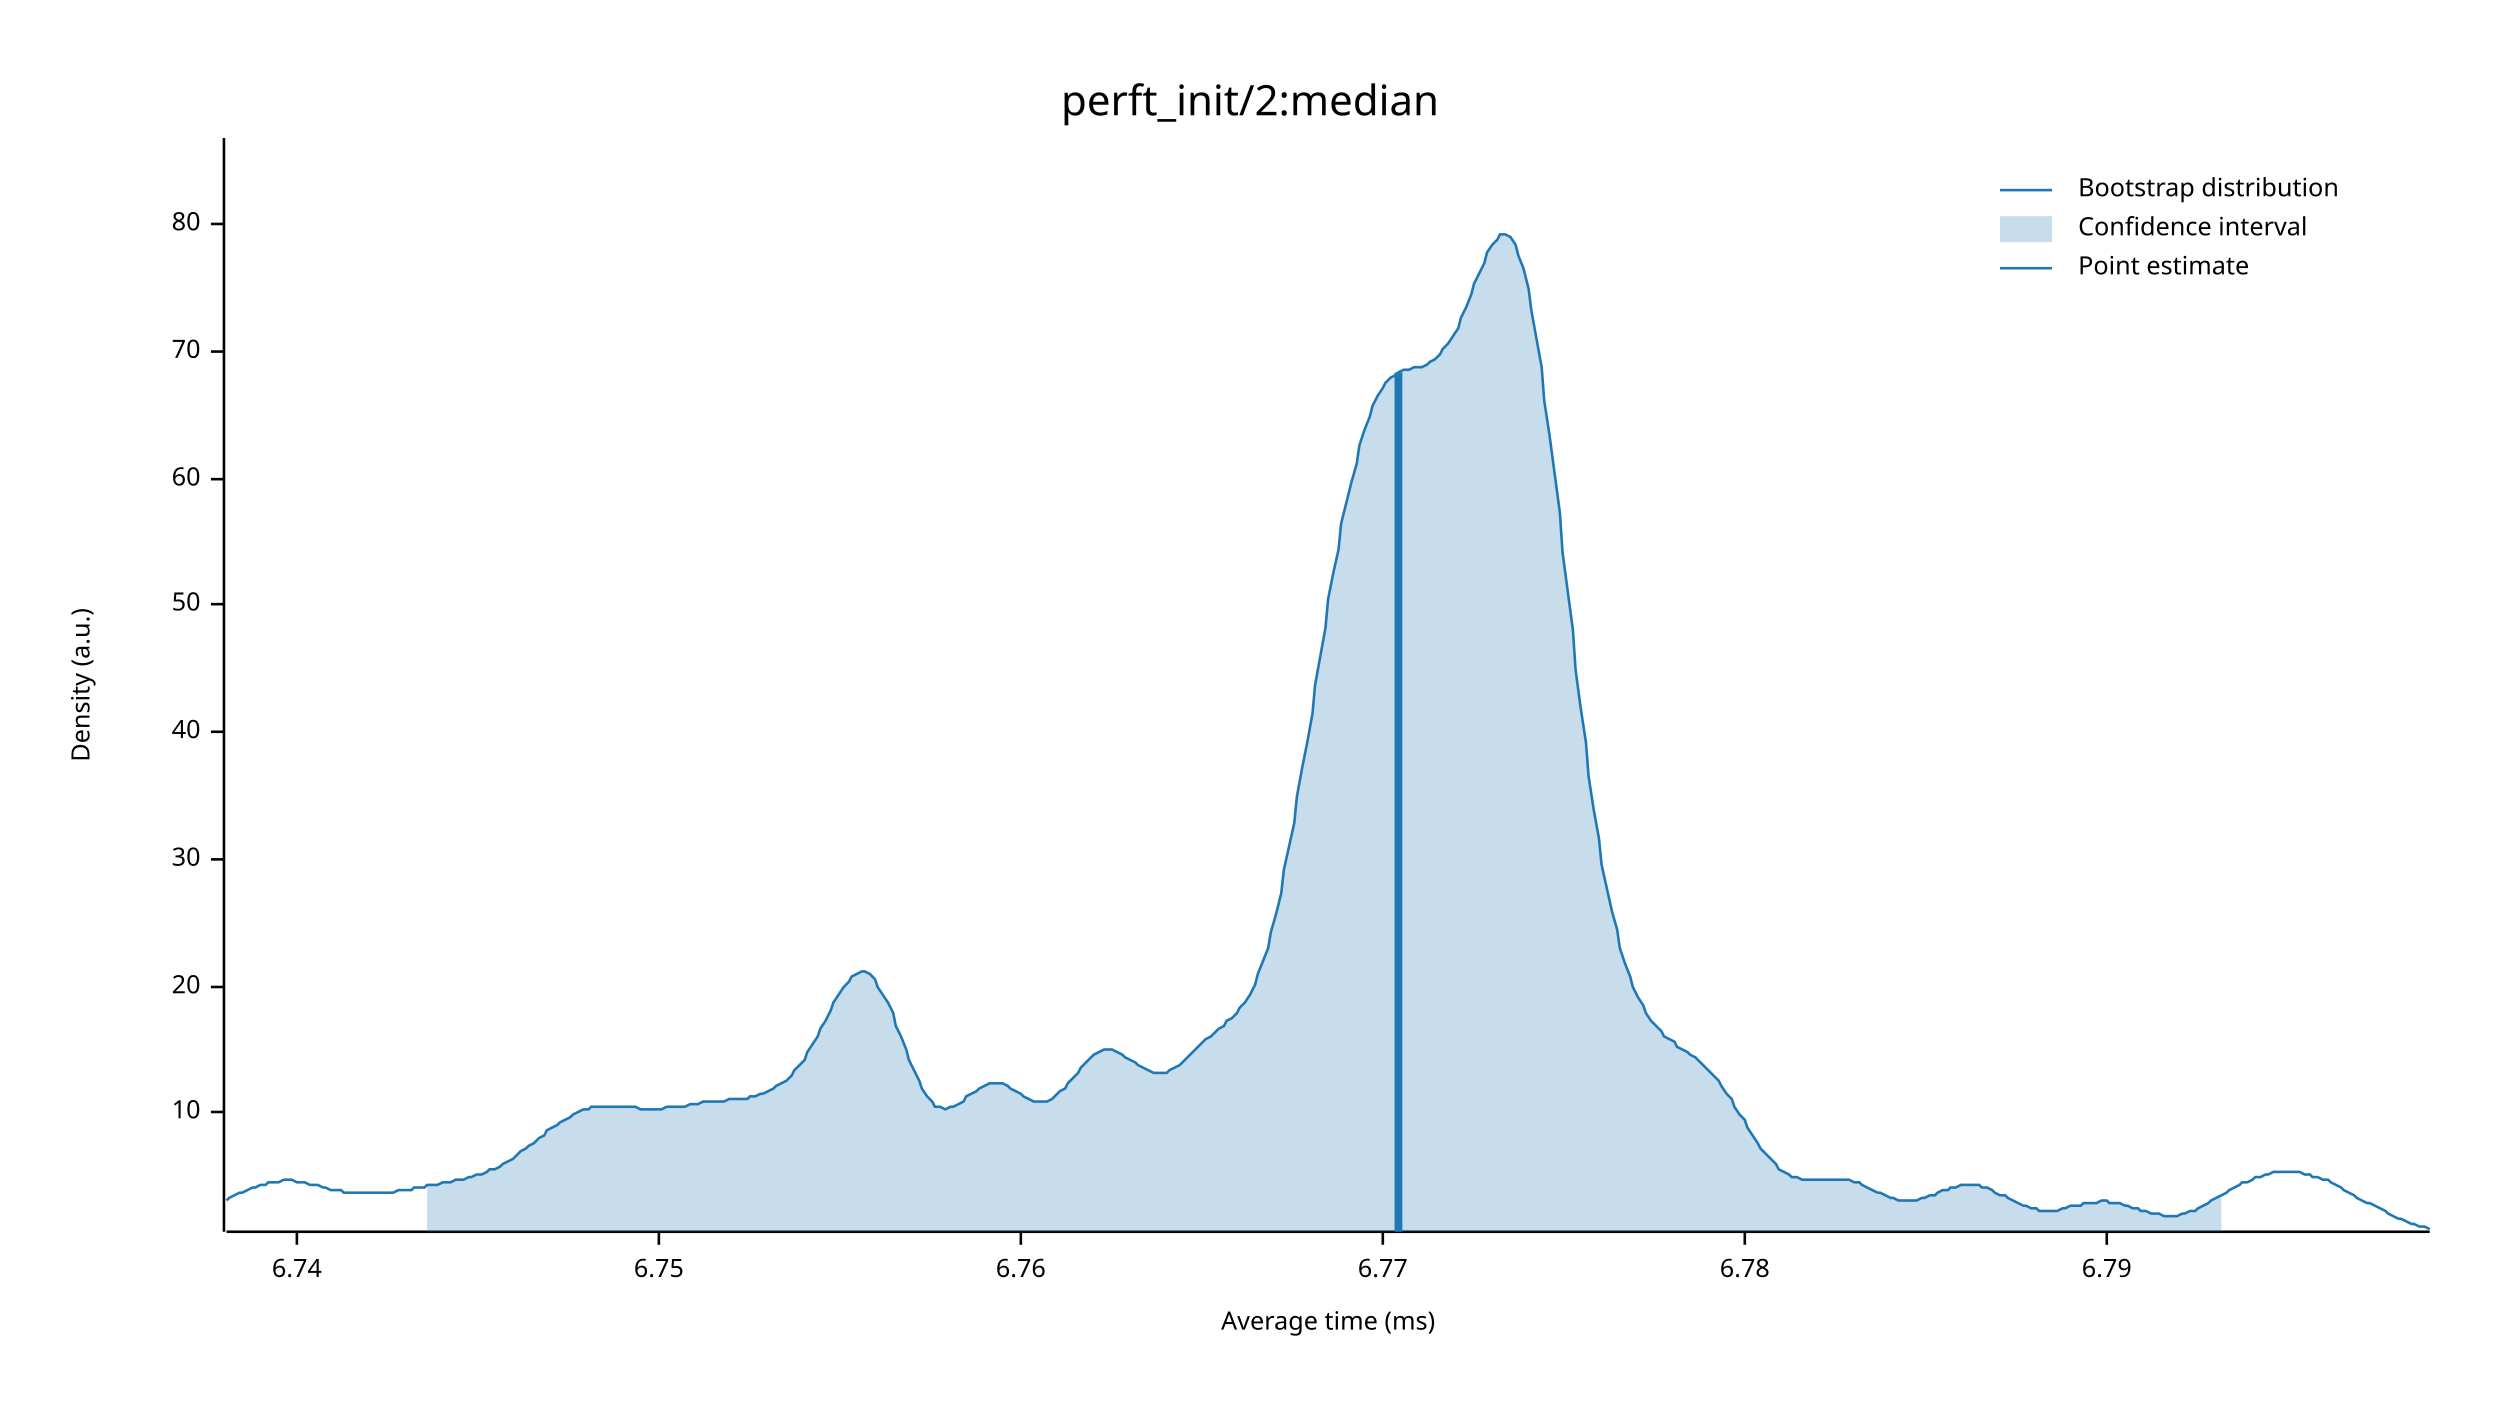
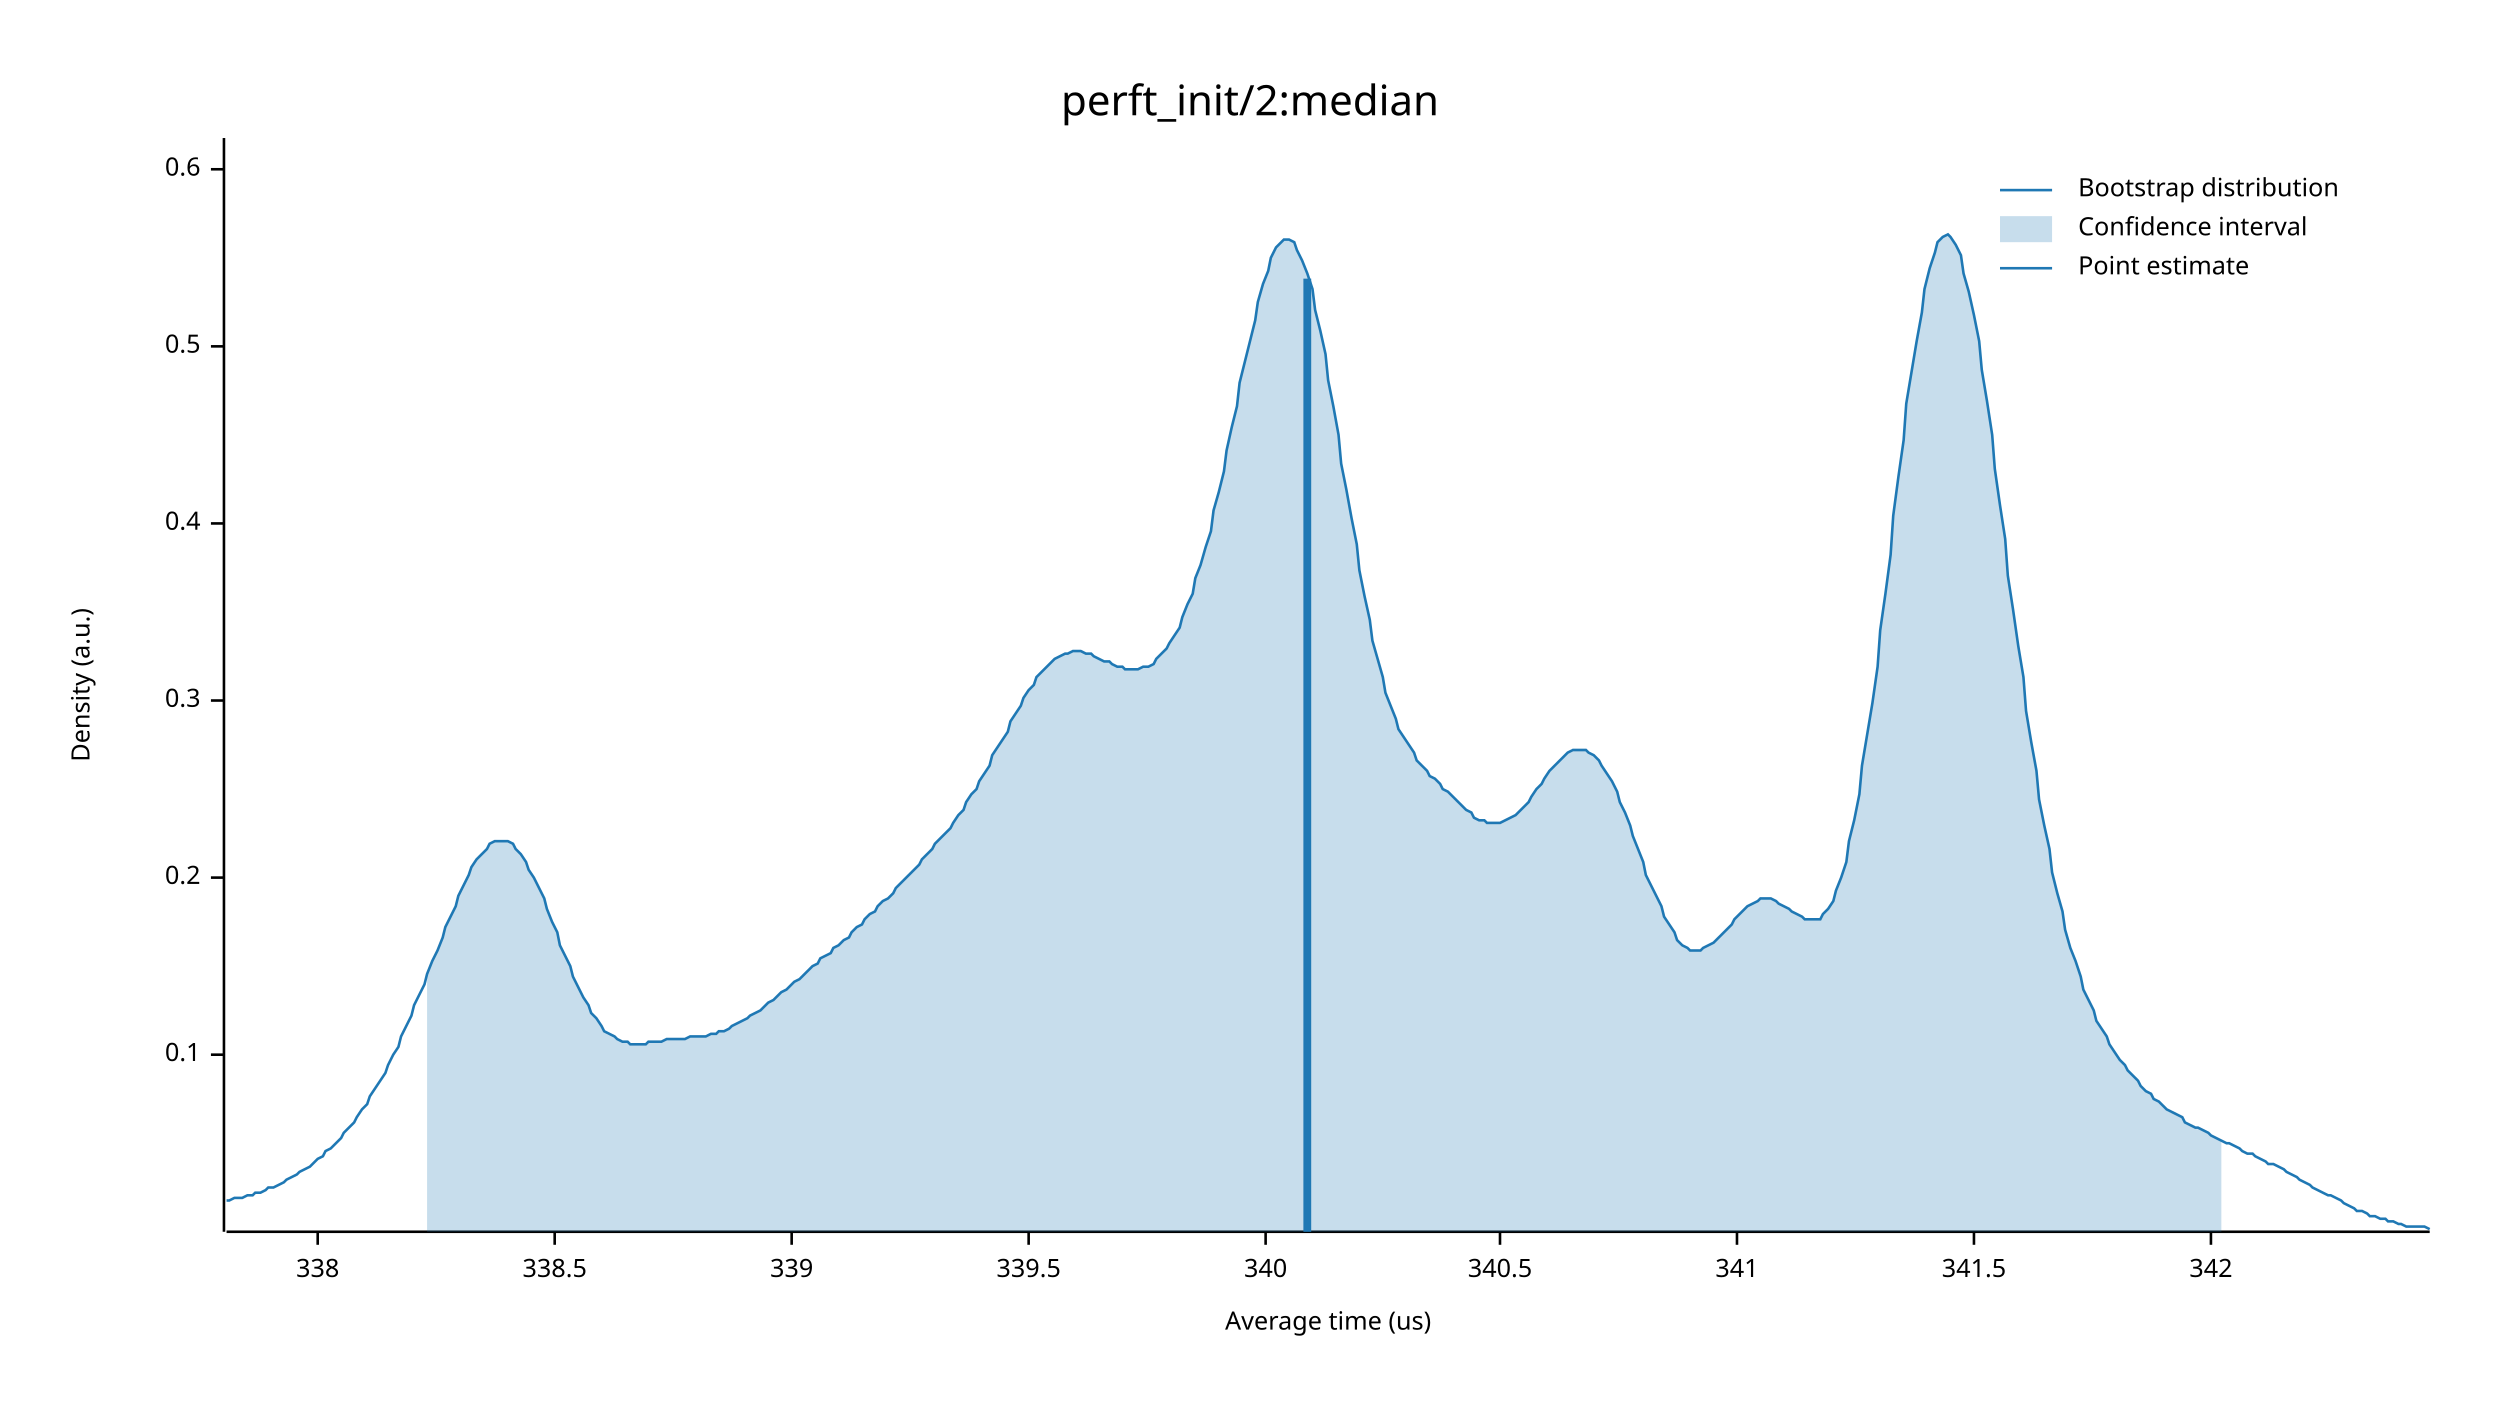
<svg xmlns="http://www.w3.org/2000/svg" width="960" height="540" viewBox="0 0 960 540">
  <text x="480" y="32" dy="0.76em" text-anchor="middle" font-family="sans-serif" font-size="16.129" opacity="1" fill="#000000">
perft_init/2:median
</text>
  <text x="27" y="263" dy="0.76em" text-anchor="middle" font-family="sans-serif" font-size="9.677" opacity="1" fill="#000000" transform="rotate(270, 27, 263)">
Density (a.u.)
</text>
  <text x="510" y="513" dy="-0.5ex" text-anchor="middle" font-family="sans-serif" font-size="9.677" opacity="1" fill="#000000">
- Average time (ms)
+ Average time (us)
</text>
  <polyline fill="none" opacity="1" stroke="#000000" stroke-width="1" points="86,53 86,473 " />
-   <text x="77" y="427" dy="0.5ex" text-anchor="end" font-family="sans-serif" font-size="9.677" opacity="1" fill="#000000">
- 10
+   <text x="77" y="405" dy="0.5ex" text-anchor="end" font-family="sans-serif" font-size="9.677" opacity="1" fill="#000000">
+ 0.1
</text>
-   <polyline fill="none" opacity="1" stroke="#000000" stroke-width="1" points="81,427 86,427 " />
-   <text x="77" y="379" dy="0.5ex" text-anchor="end" font-family="sans-serif" font-size="9.677" opacity="1" fill="#000000">
- 20
+   <polyline fill="none" opacity="1" stroke="#000000" stroke-width="1" points="81,405 86,405 " />
+   <text x="77" y="337" dy="0.5ex" text-anchor="end" font-family="sans-serif" font-size="9.677" opacity="1" fill="#000000">
+ 0.2
</text>
-   <polyline fill="none" opacity="1" stroke="#000000" stroke-width="1" points="81,379 86,379 " />
-   <text x="77" y="330" dy="0.5ex" text-anchor="end" font-family="sans-serif" font-size="9.677" opacity="1" fill="#000000">
- 30
+   <polyline fill="none" opacity="1" stroke="#000000" stroke-width="1" points="81,337 86,337 " />
+   <text x="77" y="269" dy="0.5ex" text-anchor="end" font-family="sans-serif" font-size="9.677" opacity="1" fill="#000000">
+ 0.3
</text>
-   <polyline fill="none" opacity="1" stroke="#000000" stroke-width="1" points="81,330 86,330 " />
-   <text x="77" y="281" dy="0.5ex" text-anchor="end" font-family="sans-serif" font-size="9.677" opacity="1" fill="#000000">
- 40
+   <polyline fill="none" opacity="1" stroke="#000000" stroke-width="1" points="81,269 86,269 " />
+   <text x="77" y="201" dy="0.5ex" text-anchor="end" font-family="sans-serif" font-size="9.677" opacity="1" fill="#000000">
+ 0.4
</text>
-   <polyline fill="none" opacity="1" stroke="#000000" stroke-width="1" points="81,281 86,281 " />
-   <text x="77" y="232" dy="0.5ex" text-anchor="end" font-family="sans-serif" font-size="9.677" opacity="1" fill="#000000">
- 50
+   <polyline fill="none" opacity="1" stroke="#000000" stroke-width="1" points="81,201 86,201 " />
+   <text x="77" y="133" dy="0.5ex" text-anchor="end" font-family="sans-serif" font-size="9.677" opacity="1" fill="#000000">
+ 0.5
</text>
-   <polyline fill="none" opacity="1" stroke="#000000" stroke-width="1" points="81,232 86,232 " />
-   <text x="77" y="184" dy="0.5ex" text-anchor="end" font-family="sans-serif" font-size="9.677" opacity="1" fill="#000000">
- 60
+   <polyline fill="none" opacity="1" stroke="#000000" stroke-width="1" points="81,133 86,133 " />
+   <text x="77" y="65" dy="0.5ex" text-anchor="end" font-family="sans-serif" font-size="9.677" opacity="1" fill="#000000">
+ 0.6
</text>
-   <polyline fill="none" opacity="1" stroke="#000000" stroke-width="1" points="81,184 86,184 " />
-   <text x="77" y="135" dy="0.5ex" text-anchor="end" font-family="sans-serif" font-size="9.677" opacity="1" fill="#000000">
- 70
+   <polyline fill="none" opacity="1" stroke="#000000" stroke-width="1" points="81,65 86,65 " />
+   <polyline fill="none" opacity="1" stroke="#000000" stroke-width="1" points="87,473 933,473 " />
+   <text x="122" y="483" dy="0.76em" text-anchor="middle" font-family="sans-serif" font-size="9.677" opacity="1" fill="#000000">
+ 338
</text>
-   <polyline fill="none" opacity="1" stroke="#000000" stroke-width="1" points="81,135 86,135 " />
-   <text x="77" y="86" dy="0.5ex" text-anchor="end" font-family="sans-serif" font-size="9.677" opacity="1" fill="#000000">
- 80
+   <polyline fill="none" opacity="1" stroke="#000000" stroke-width="1" points="122,473 122,478 " />
+   <text x="213" y="483" dy="0.76em" text-anchor="middle" font-family="sans-serif" font-size="9.677" opacity="1" fill="#000000">
+ 338.5
</text>
-   <polyline fill="none" opacity="1" stroke="#000000" stroke-width="1" points="81,86 86,86 " />
-   <polyline fill="none" opacity="1" stroke="#000000" stroke-width="1" points="87,473 933,473 " />
-   <text x="114" y="483" dy="0.76em" text-anchor="middle" font-family="sans-serif" font-size="9.677" opacity="1" fill="#000000">
- 6.74
+   <polyline fill="none" opacity="1" stroke="#000000" stroke-width="1" points="213,473 213,478 " />
+   <text x="304" y="483" dy="0.76em" text-anchor="middle" font-family="sans-serif" font-size="9.677" opacity="1" fill="#000000">
+ 339
</text>
-   <polyline fill="none" opacity="1" stroke="#000000" stroke-width="1" points="114,473 114,478 " />
-   <text x="253" y="483" dy="0.76em" text-anchor="middle" font-family="sans-serif" font-size="9.677" opacity="1" fill="#000000">
- 6.75
+   <polyline fill="none" opacity="1" stroke="#000000" stroke-width="1" points="304,473 304,478 " />
+   <text x="395" y="483" dy="0.76em" text-anchor="middle" font-family="sans-serif" font-size="9.677" opacity="1" fill="#000000">
+ 339.5
</text>
-   <polyline fill="none" opacity="1" stroke="#000000" stroke-width="1" points="253,473 253,478 " />
-   <text x="392" y="483" dy="0.76em" text-anchor="middle" font-family="sans-serif" font-size="9.677" opacity="1" fill="#000000">
- 6.76
+   <polyline fill="none" opacity="1" stroke="#000000" stroke-width="1" points="395,473 395,478 " />
+   <text x="486" y="483" dy="0.76em" text-anchor="middle" font-family="sans-serif" font-size="9.677" opacity="1" fill="#000000">
+ 340
</text>
-   <polyline fill="none" opacity="1" stroke="#000000" stroke-width="1" points="392,473 392,478 " />
-   <text x="531" y="483" dy="0.76em" text-anchor="middle" font-family="sans-serif" font-size="9.677" opacity="1" fill="#000000">
- 6.77
+   <polyline fill="none" opacity="1" stroke="#000000" stroke-width="1" points="486,473 486,478 " />
+   <text x="576" y="483" dy="0.76em" text-anchor="middle" font-family="sans-serif" font-size="9.677" opacity="1" fill="#000000">
+ 340.5
</text>
-   <polyline fill="none" opacity="1" stroke="#000000" stroke-width="1" points="531,473 531,478 " />
-   <text x="670" y="483" dy="0.76em" text-anchor="middle" font-family="sans-serif" font-size="9.677" opacity="1" fill="#000000">
- 6.78
+   <polyline fill="none" opacity="1" stroke="#000000" stroke-width="1" points="576,473 576,478 " />
+   <text x="667" y="483" dy="0.76em" text-anchor="middle" font-family="sans-serif" font-size="9.677" opacity="1" fill="#000000">
+ 341
</text>
-   <polyline fill="none" opacity="1" stroke="#000000" stroke-width="1" points="670,473 670,478 " />
-   <text x="809" y="483" dy="0.76em" text-anchor="middle" font-family="sans-serif" font-size="9.677" opacity="1" fill="#000000">
- 6.79
+   <polyline fill="none" opacity="1" stroke="#000000" stroke-width="1" points="667,473 667,478 " />
+   <text x="758" y="483" dy="0.76em" text-anchor="middle" font-family="sans-serif" font-size="9.677" opacity="1" fill="#000000">
+ 341.5
</text>
-   <polyline fill="none" opacity="1" stroke="#000000" stroke-width="1" points="809,473 809,478 " />
-   <polyline fill="none" opacity="1" stroke="#1F78B4" stroke-width="1" points="87,461 88,460 90,459 92,458 93,458 95,457 97,456 98,456 100,455 102,455 103,454 105,454 107,454 109,453 110,453 112,453 114,454 115,454 117,454 119,455 120,455 122,455 124,456 125,456 127,457 129,457 131,457 132,458 134,458 136,458 137,458 139,458 141,458 142,458 144,458 146,458 148,458 149,458 151,458 153,457 154,457 156,457 158,457 159,456 161,456 163,456 164,455 166,455 168,455 170,454 171,454 173,454 175,453 176,453 178,453 180,452 181,452 183,451 185,451 187,450 188,449 190,449 192,448 193,447 195,446 197,445 198,444 200,442 202,441 203,440 205,439 207,437 209,436 210,434 212,433 214,432 215,431 217,430 219,429 220,428 222,427 224,426 226,426 227,425 229,425 231,425 232,425 234,425 236,425 237,425 239,425 241,425 242,425 244,425 246,426 248,426 249,426 251,426 253,426 254,426 256,425 258,425 259,425 261,425 263,425 265,424 266,424 268,424 270,423 271,423 273,423 275,423 276,423 278,423 280,422 281,422 283,422 285,422 287,422 288,421 290,421 292,420 293,420 295,419 297,418 298,417 300,416 302,415 304,413 305,411 307,409 309,407 310,404 312,401 314,398 315,395 317,392 319,388 320,385 322,382 324,379 326,377 327,375 329,374 331,373 332,373 334,374 336,376 337,379 339,382 341,385 343,389 344,394 346,398 348,403 349,407 351,411 353,415 354,418 356,421 358,423 359,425 361,425 363,426 365,425 366,425 368,424 370,423 371,421 373,420 375,419 376,418 378,417 380,416 381,416 383,416 385,416 387,417 388,418 390,419 392,420 393,421 395,422 397,423 398,423 400,423 402,423 404,422 405,421 407,419 409,418 410,416 412,414 414,412 415,410 417,408 419,406 420,405 422,404 424,403 426,403 427,403 429,404 431,405 432,406 434,407 436,408 437,409 439,410 441,411 443,412 444,412 446,412 448,412 449,411 451,410 453,409 454,408 456,406 458,404 459,403 461,401 463,399 465,398 466,397 468,395 470,394 471,392 473,391 475,389 476,387 478,385 480,382 482,378 483,374 485,369 487,364 488,358 490,351 492,343 493,334 495,325 497,316 498,306 500,295 502,285 504,274 505,263 507,252 509,241 510,230 512,220 514,211 515,201 517,193 519,185 521,178 522,171 524,165 526,160 527,156 529,152 531,149 532,147 534,145 536,144 537,143 539,142 541,142 543,141 544,141 546,141 548,140 549,139 551,138 553,136 554,134 556,132 558,129 560,126 561,122 563,118 565,113 566,109 568,105 570,101 571,97 573,94 575,92 576,90 578,90 580,91 582,94 583,98 585,103 587,111 588,119 590,130 592,141 593,154 595,167 597,182 599,197 600,212 602,227 604,242 605,257 607,272 609,285 610,298 612,311 614,322 615,332 617,341 619,350 621,357 622,364 624,370 626,375 627,379 629,383 631,386 632,389 634,392 636,394 638,396 639,398 641,399 643,400 644,402 646,403 648,404 649,405 651,406 653,408 654,409 656,411 658,413 660,415 661,417 663,420 665,422 666,425 668,428 670,430 671,433 673,436 675,439 676,441 678,443 680,445 682,447 683,449 685,450 687,451 688,452 690,452 692,453 693,453 695,453 697,453 699,453 700,453 702,453 704,453 705,453 707,453 709,453 710,453 712,454 714,454 715,455 717,456 719,457 721,458 722,458 724,459 726,460 727,460 729,461 731,461 732,461 734,461 736,461 738,460 739,460 741,459 743,459 744,458 746,457 748,457 749,456 751,456 753,455 754,455 756,455 758,455 760,455 761,456 763,456 765,457 766,458 768,459 770,459 771,460 773,461 775,462 777,463 778,463 780,464 782,464 783,465 785,465 787,465 788,465 790,465 792,464 793,464 795,463 797,463 799,463 800,462 802,462 804,462 805,462 807,461 809,461 810,462 812,462 814,462 816,463 817,463 819,464 821,464 822,465 824,465 826,466 827,466 829,466 831,467 832,467 834,467 836,467 838,466 839,466 841,465 843,465 844,464 846,463 848,462 849,461 851,460 853,459 855,458 856,457 858,456 860,455 861,454 863,454 865,453 866,452 868,452 870,451 871,451 873,450 875,450 877,450 878,450 880,450 882,450 883,450 885,451 887,451 888,452 890,452 892,453 894,453 895,454 897,455 899,456 900,457 902,458 904,459 905,460 907,461 909,462 910,462 912,463 914,464 916,465 917,466 919,467 921,468 922,468 924,469 926,470 927,470 929,471 931,471 933,472 " />
-   <polygon opacity="0.25" fill="#1F78B4" points="164,455 166,455 168,455 170,454 171,454 173,454 175,453 176,453 178,453 180,452 181,452 183,451 185,451 187,450 188,449 190,449 192,448 193,447 195,446 197,445 198,444 200,442 202,441 203,440 205,439 207,437 209,436 210,434 212,433 214,432 215,431 217,430 219,429 220,428 222,427 224,426 226,426 227,425 229,425 231,425 232,425 234,425 236,425 237,425 239,425 241,425 242,425 244,425 246,426 248,426 249,426 251,426 253,426 254,426 256,425 258,425 259,425 261,425 263,425 265,424 266,424 268,424 270,423 271,423 273,423 275,423 276,423 278,423 280,422 281,422 283,422 285,422 287,422 288,421 290,421 292,420 293,420 295,419 297,418 298,417 300,416 302,415 304,413 305,411 307,409 309,407 310,404 312,401 314,398 315,395 317,392 319,388 320,385 322,382 324,379 326,377 327,375 329,374 331,373 332,373 334,374 336,376 337,379 339,382 341,385 343,389 344,394 346,398 348,403 349,407 351,411 353,415 354,418 356,421 358,423 359,425 361,425 363,426 365,425 366,425 368,424 370,423 371,421 373,420 375,419 376,418 378,417 380,416 381,416 383,416 385,416 387,417 388,418 390,419 392,420 393,421 395,422 397,423 398,423 400,423 402,423 404,422 405,421 407,419 409,418 410,416 412,414 414,412 415,410 417,408 419,406 420,405 422,404 424,403 426,403 427,403 429,404 431,405 432,406 434,407 436,408 437,409 439,410 441,411 443,412 444,412 446,412 448,412 449,411 451,410 453,409 454,408 456,406 458,404 459,403 461,401 463,399 465,398 466,397 468,395 470,394 471,392 473,391 475,389 476,387 478,385 480,382 482,378 483,374 485,369 487,364 488,358 490,351 492,343 493,334 495,325 497,316 498,306 500,295 502,285 504,274 505,263 507,252 509,241 510,230 512,220 514,211 515,201 517,193 519,185 521,178 522,171 524,165 526,160 527,156 529,152 531,149 532,147 534,145 536,144 537,143 539,142 541,142 543,141 544,141 546,141 548,140 549,139 551,138 553,136 554,134 556,132 558,129 560,126 561,122 563,118 565,113 566,109 568,105 570,101 571,97 573,94 575,92 576,90 578,90 580,91 582,94 583,98 585,103 587,111 588,119 590,130 592,141 593,154 595,167 597,182 599,197 600,212 602,227 604,242 605,257 607,272 609,285 610,298 612,311 614,322 615,332 617,341 619,350 621,357 622,364 624,370 626,375 627,379 629,383 631,386 632,389 634,392 636,394 638,396 639,398 641,399 643,400 644,402 646,403 648,404 649,405 651,406 653,408 654,409 656,411 658,413 660,415 661,417 663,420 665,422 666,425 668,428 670,430 671,433 673,436 675,439 676,441 678,443 680,445 682,447 683,449 685,450 687,451 688,452 690,452 692,453 693,453 695,453 697,453 699,453 700,453 702,453 704,453 705,453 707,453 709,453 710,453 712,454 714,454 715,455 717,456 719,457 721,458 722,458 724,459 726,460 727,460 729,461 731,461 732,461 734,461 736,461 738,460 739,460 741,459 743,459 744,458 746,457 748,457 749,456 751,456 753,455 754,455 756,455 758,455 760,455 761,456 763,456 765,457 766,458 768,459 770,459 771,460 773,461 775,462 777,463 778,463 780,464 782,464 783,465 785,465 787,465 788,465 790,465 792,464 793,464 795,463 797,463 799,463 800,462 802,462 804,462 805,462 807,461 809,461 810,462 812,462 814,462 816,463 817,463 819,464 821,464 822,465 824,465 826,466 827,466 829,466 831,467 832,467 834,467 836,467 838,466 839,466 841,465 843,465 844,464 846,463 848,462 849,461 851,460 853,459 853,473 164,473 " />
-   <polyline fill="none" opacity="1" stroke="#1F78B4" stroke-width="3" points="537,473 537,143 " />
+   <polyline fill="none" opacity="1" stroke="#000000" stroke-width="1" points="758,473 758,478 " />
+   <text x="849" y="483" dy="0.76em" text-anchor="middle" font-family="sans-serif" font-size="9.677" opacity="1" fill="#000000">
+ 342
+ </text>
+   <polyline fill="none" opacity="1" stroke="#000000" stroke-width="1" points="849,473 849,478 " />
+   <polyline fill="none" opacity="1" stroke="#1F78B4" stroke-width="1" points="87,461 88,461 90,460 92,460 93,460 95,459 97,459 98,458 100,458 102,457 103,456 105,456 107,455 109,454 110,453 112,452 114,451 115,450 117,449 119,448 120,447 122,445 124,444 125,442 127,441 129,439 131,437 132,435 134,433 136,431 137,429 139,426 141,424 142,421 144,418 146,415 148,412 149,409 151,405 153,402 154,398 156,394 158,390 159,386 161,382 163,378 164,374 166,369 168,365 170,360 171,356 173,352 175,348 176,344 178,340 180,336 181,333 183,330 185,328 187,326 188,324 190,323 192,323 193,323 195,323 197,324 198,326 200,328 202,331 203,334 205,337 207,341 209,345 210,349 212,354 214,358 215,363 217,367 219,371 220,375 222,379 224,383 226,386 227,389 229,391 231,394 232,396 234,397 236,398 237,399 239,400 241,400 242,401 244,401 246,401 248,401 249,400 251,400 253,400 254,400 256,399 258,399 259,399 261,399 263,399 265,398 266,398 268,398 270,398 271,398 273,397 275,397 276,396 278,396 280,395 281,394 283,393 285,392 287,391 288,390 290,389 292,388 293,387 295,385 297,384 298,383 300,381 302,380 304,378 305,377 307,376 309,374 310,373 312,371 314,370 315,368 317,367 319,366 320,364 322,363 324,361 326,360 327,358 329,356 331,355 332,353 334,351 336,350 337,348 339,346 341,345 343,343 344,341 346,339 348,337 349,336 351,334 353,332 354,330 356,328 358,326 359,324 361,322 363,320 365,318 366,316 368,313 370,311 371,308 373,305 375,303 376,300 378,297 380,294 381,290 383,287 385,284 387,281 388,277 390,274 392,271 393,268 395,265 397,263 398,260 400,258 402,256 404,254 405,253 407,252 409,251 410,251 412,250 414,250 415,250 417,251 419,251 420,252 422,253 424,254 426,254 427,255 429,256 431,256 432,257 434,257 436,257 437,257 439,256 441,256 443,255 444,253 446,251 448,249 449,247 451,244 453,241 454,237 456,232 458,228 459,222 461,217 463,210 465,204 466,196 468,189 470,181 471,173 473,164 475,156 476,147 478,139 480,131 482,123 483,116 485,109 487,104 488,99 490,95 492,93 493,92 495,92 497,93 498,96 500,100 502,105 504,111 505,119 507,127 509,136 510,146 512,156 514,167 515,178 517,188 519,199 521,209 522,219 524,229 526,238 527,246 529,253 531,260 532,266 534,271 536,276 537,280 539,283 541,286 543,289 544,292 546,294 548,296 549,298 551,299 553,301 554,303 556,304 558,306 560,308 561,309 563,311 565,312 566,314 568,315 570,315 571,316 573,316 575,316 576,316 578,315 580,314 582,313 583,312 585,310 587,308 588,306 590,303 592,301 593,299 595,296 597,294 599,292 600,291 602,289 604,288 605,288 607,288 609,288 610,289 612,290 614,292 615,294 617,297 619,300 621,304 622,308 624,312 626,317 627,321 629,326 631,331 632,336 634,340 636,344 638,348 639,352 641,355 643,358 644,361 646,363 648,364 649,365 651,365 653,365 654,364 656,363 658,362 660,360 661,359 663,357 665,355 666,353 668,351 670,349 671,348 673,347 675,346 676,345 678,345 680,345 682,346 683,347 685,348 687,349 688,350 690,351 692,352 693,353 695,353 697,353 699,353 700,351 702,349 704,346 705,342 707,337 709,331 710,323 712,315 714,305 715,294 717,282 719,270 721,256 722,242 724,228 726,213 727,198 729,183 731,169 732,155 734,143 736,131 738,120 739,111 741,103 743,97 744,93 746,91 748,90 749,91 751,94 753,98 754,105 756,112 758,121 760,131 761,142 763,154 765,167 766,180 768,194 770,207 771,221 773,234 775,248 777,260 778,273 780,285 782,296 783,307 785,317 787,326 788,335 790,343 792,350 793,357 795,364 797,369 799,375 800,380 802,384 804,388 805,392 807,395 809,398 810,401 812,404 814,407 816,409 817,411 819,413 821,415 822,417 824,419 826,420 827,422 829,423 831,425 832,426 834,427 836,428 838,429 839,431 841,432 843,433 844,433 846,434 848,435 849,436 851,437 853,438 855,439 856,439 858,440 860,441 861,442 863,443 865,443 866,444 868,445 870,446 871,447 873,447 875,448 877,449 878,450 880,451 882,452 883,453 885,454 887,455 888,456 890,457 892,458 894,459 895,459 897,460 899,461 900,462 902,463 904,464 905,465 907,465 909,466 910,467 912,467 914,468 916,468 917,469 919,469 921,470 922,470 924,471 926,471 927,471 929,471 931,471 933,472 " />
+   <polygon opacity="0.25" fill="#1F78B4" points="164,374 166,369 168,365 170,360 171,356 173,352 175,348 176,344 178,340 180,336 181,333 183,330 185,328 187,326 188,324 190,323 192,323 193,323 195,323 197,324 198,326 200,328 202,331 203,334 205,337 207,341 209,345 210,349 212,354 214,358 215,363 217,367 219,371 220,375 222,379 224,383 226,386 227,389 229,391 231,394 232,396 234,397 236,398 237,399 239,400 241,400 242,401 244,401 246,401 248,401 249,400 251,400 253,400 254,400 256,399 258,399 259,399 261,399 263,399 265,398 266,398 268,398 270,398 271,398 273,397 275,397 276,396 278,396 280,395 281,394 283,393 285,392 287,391 288,390 290,389 292,388 293,387 295,385 297,384 298,383 300,381 302,380 304,378 305,377 307,376 309,374 310,373 312,371 314,370 315,368 317,367 319,366 320,364 322,363 324,361 326,360 327,358 329,356 331,355 332,353 334,351 336,350 337,348 339,346 341,345 343,343 344,341 346,339 348,337 349,336 351,334 353,332 354,330 356,328 358,326 359,324 361,322 363,320 365,318 366,316 368,313 370,311 371,308 373,305 375,303 376,300 378,297 380,294 381,290 383,287 385,284 387,281 388,277 390,274 392,271 393,268 395,265 397,263 398,260 400,258 402,256 404,254 405,253 407,252 409,251 410,251 412,250 414,250 415,250 417,251 419,251 420,252 422,253 424,254 426,254 427,255 429,256 431,256 432,257 434,257 436,257 437,257 439,256 441,256 443,255 444,253 446,251 448,249 449,247 451,244 453,241 454,237 456,232 458,228 459,222 461,217 463,210 465,204 466,196 468,189 470,181 471,173 473,164 475,156 476,147 478,139 480,131 482,123 483,116 485,109 487,104 488,99 490,95 492,93 493,92 495,92 497,93 498,96 500,100 502,105 504,111 505,119 507,127 509,136 510,146 512,156 514,167 515,178 517,188 519,199 521,209 522,219 524,229 526,238 527,246 529,253 531,260 532,266 534,271 536,276 537,280 539,283 541,286 543,289 544,292 546,294 548,296 549,298 551,299 553,301 554,303 556,304 558,306 560,308 561,309 563,311 565,312 566,314 568,315 570,315 571,316 573,316 575,316 576,316 578,315 580,314 582,313 583,312 585,310 587,308 588,306 590,303 592,301 593,299 595,296 597,294 599,292 600,291 602,289 604,288 605,288 607,288 609,288 610,289 612,290 614,292 615,294 617,297 619,300 621,304 622,308 624,312 626,317 627,321 629,326 631,331 632,336 634,340 636,344 638,348 639,352 641,355 643,358 644,361 646,363 648,364 649,365 651,365 653,365 654,364 656,363 658,362 660,360 661,359 663,357 665,355 666,353 668,351 670,349 671,348 673,347 675,346 676,345 678,345 680,345 682,346 683,347 685,348 687,349 688,350 690,351 692,352 693,353 695,353 697,353 699,353 700,351 702,349 704,346 705,342 707,337 709,331 710,323 712,315 714,305 715,294 717,282 719,270 721,256 722,242 724,228 726,213 727,198 729,183 731,169 732,155 734,143 736,131 738,120 739,111 741,103 743,97 744,93 746,91 748,90 749,91 751,94 753,98 754,105 756,112 758,121 760,131 761,142 763,154 765,167 766,180 768,194 770,207 771,221 773,234 775,248 777,260 778,273 780,285 782,296 783,307 785,317 787,326 788,335 790,343 792,350 793,357 795,364 797,369 799,375 800,380 802,384 804,388 805,392 807,395 809,398 810,401 812,404 814,407 816,409 817,411 819,413 821,415 822,417 824,419 826,420 827,422 829,423 831,425 832,426 834,427 836,428 838,429 839,431 841,432 843,433 844,433 846,434 848,435 849,436 851,437 853,438 853,473 164,473 " />
+   <polyline fill="none" opacity="1" stroke="#1F78B4" stroke-width="3" points="502,473 502,107 " />
  <text x="798" y="68" dy="0.76em" text-anchor="start" font-family="sans-serif" font-size="9.677" opacity="1" fill="#000000">
Bootstrap distribution
</text>
  <text x="798" y="83" dy="0.76em" text-anchor="start" font-family="sans-serif" font-size="9.677" opacity="1" fill="#000000">
Confidence interval
</text>
  <text x="798" y="98" dy="0.76em" text-anchor="start" font-family="sans-serif" font-size="9.677" opacity="1" fill="#000000">
Point estimate
</text>
  <polyline fill="none" opacity="1" stroke="#1F78B4" stroke-width="1" points="768,73 788,73 " />
  <rect x="768" y="83" width="20" height="10" opacity="0.25" fill="#1F78B4" stroke="none" />
  <polyline fill="none" opacity="1" stroke="#1F78B4" stroke-width="1" points="768,103 788,103 " />
</svg>
